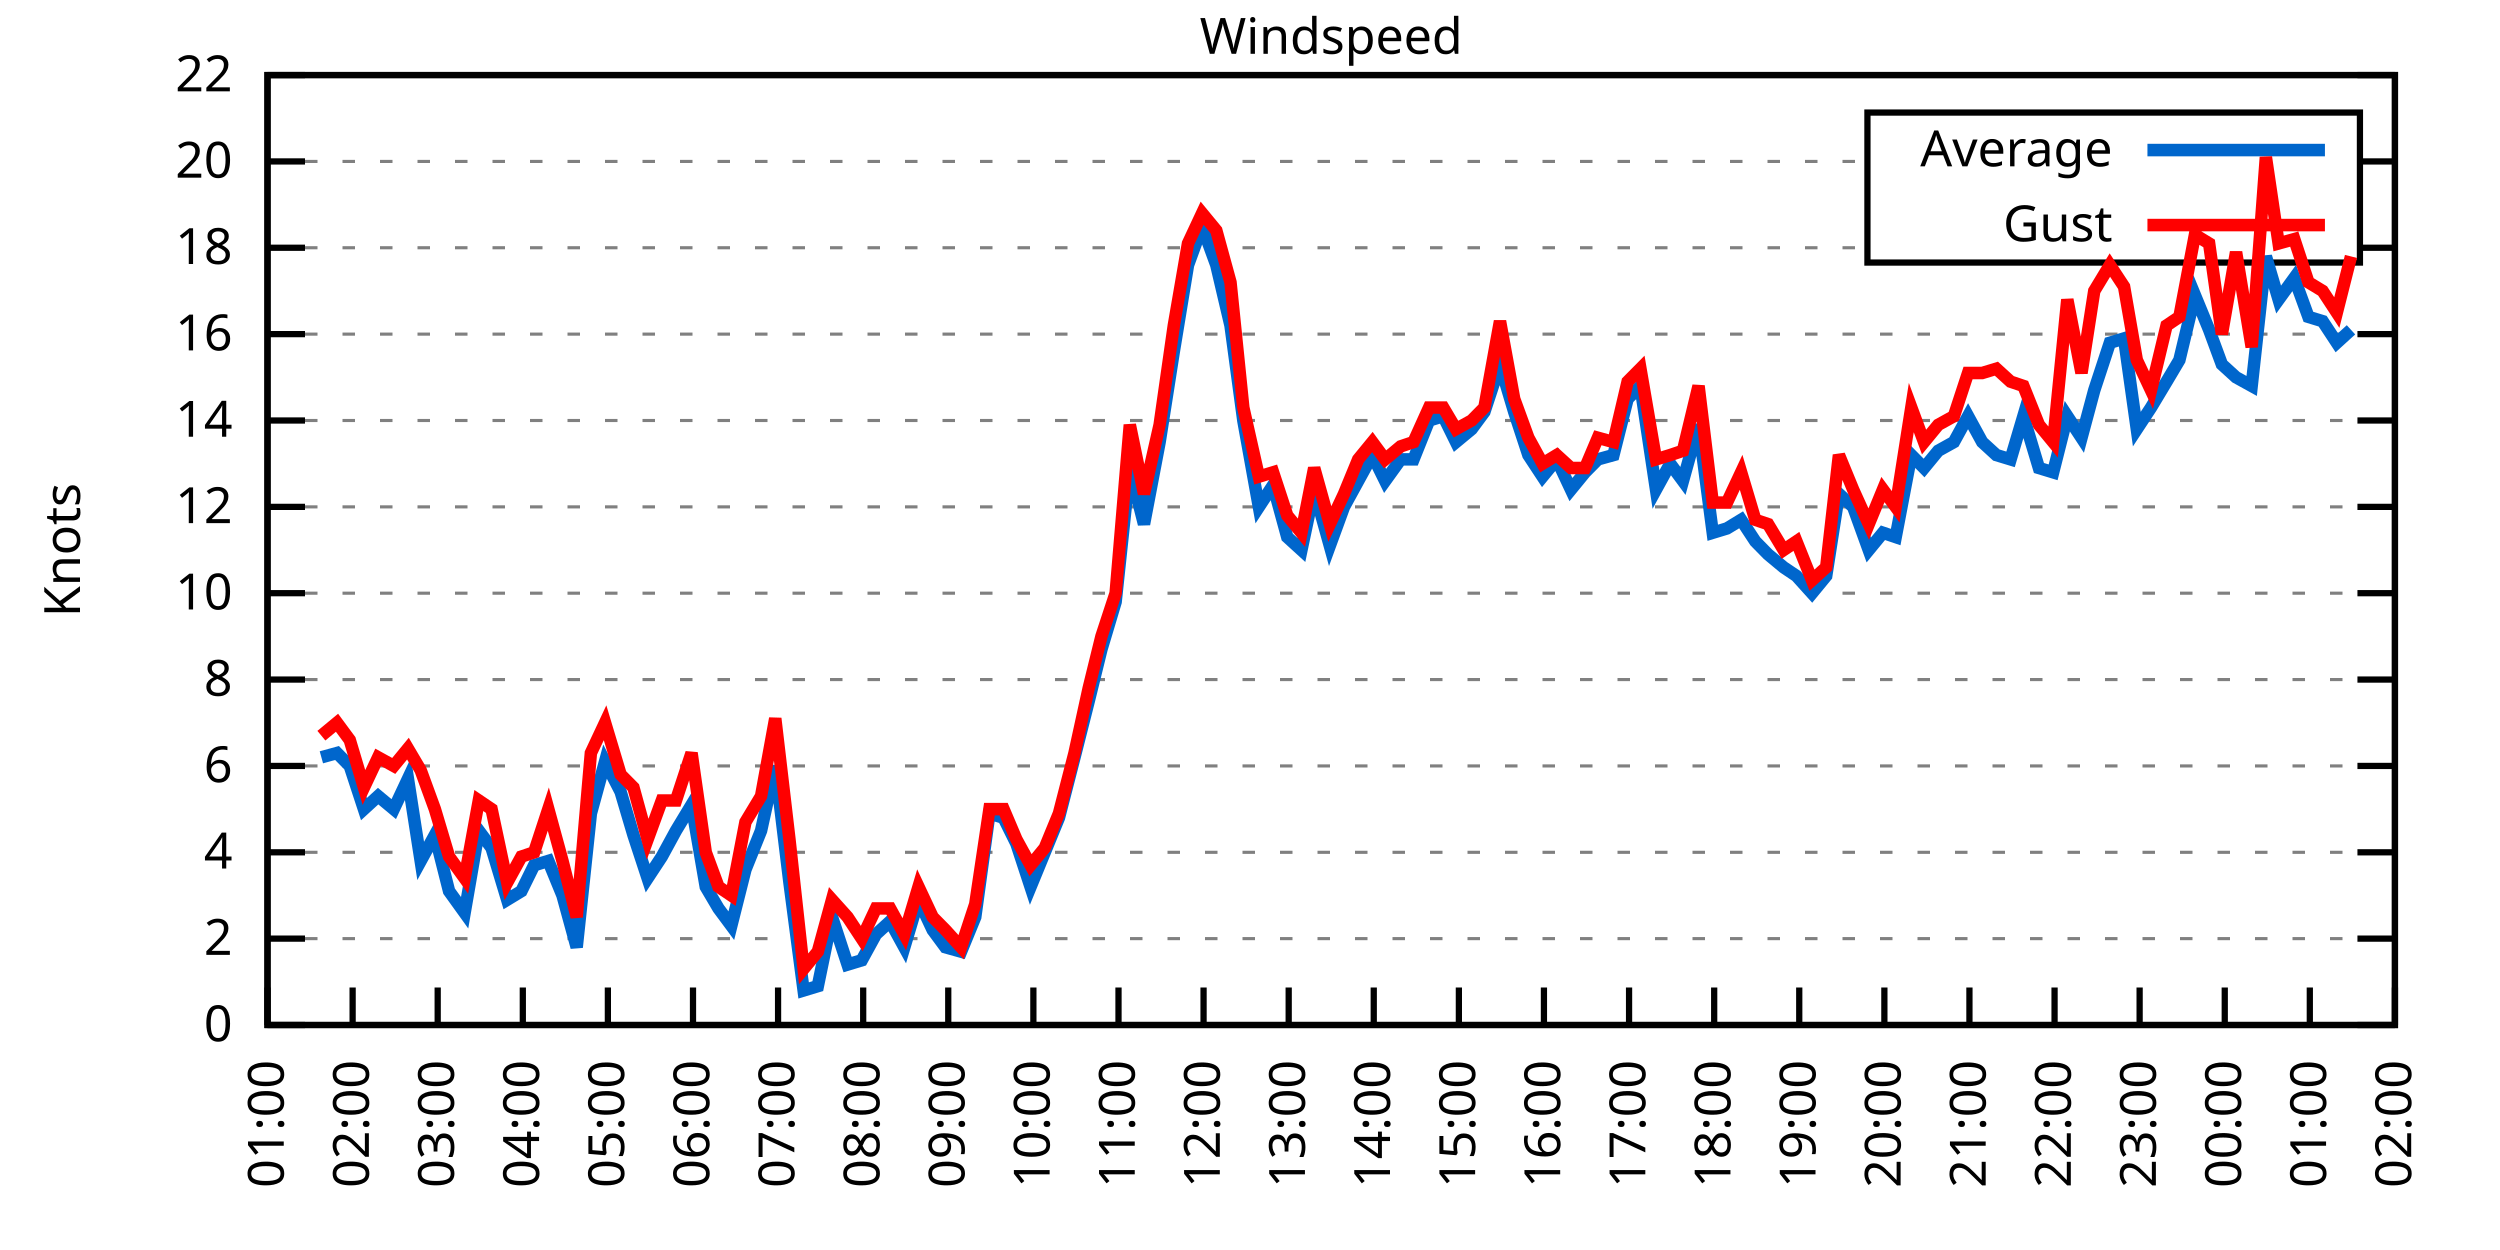
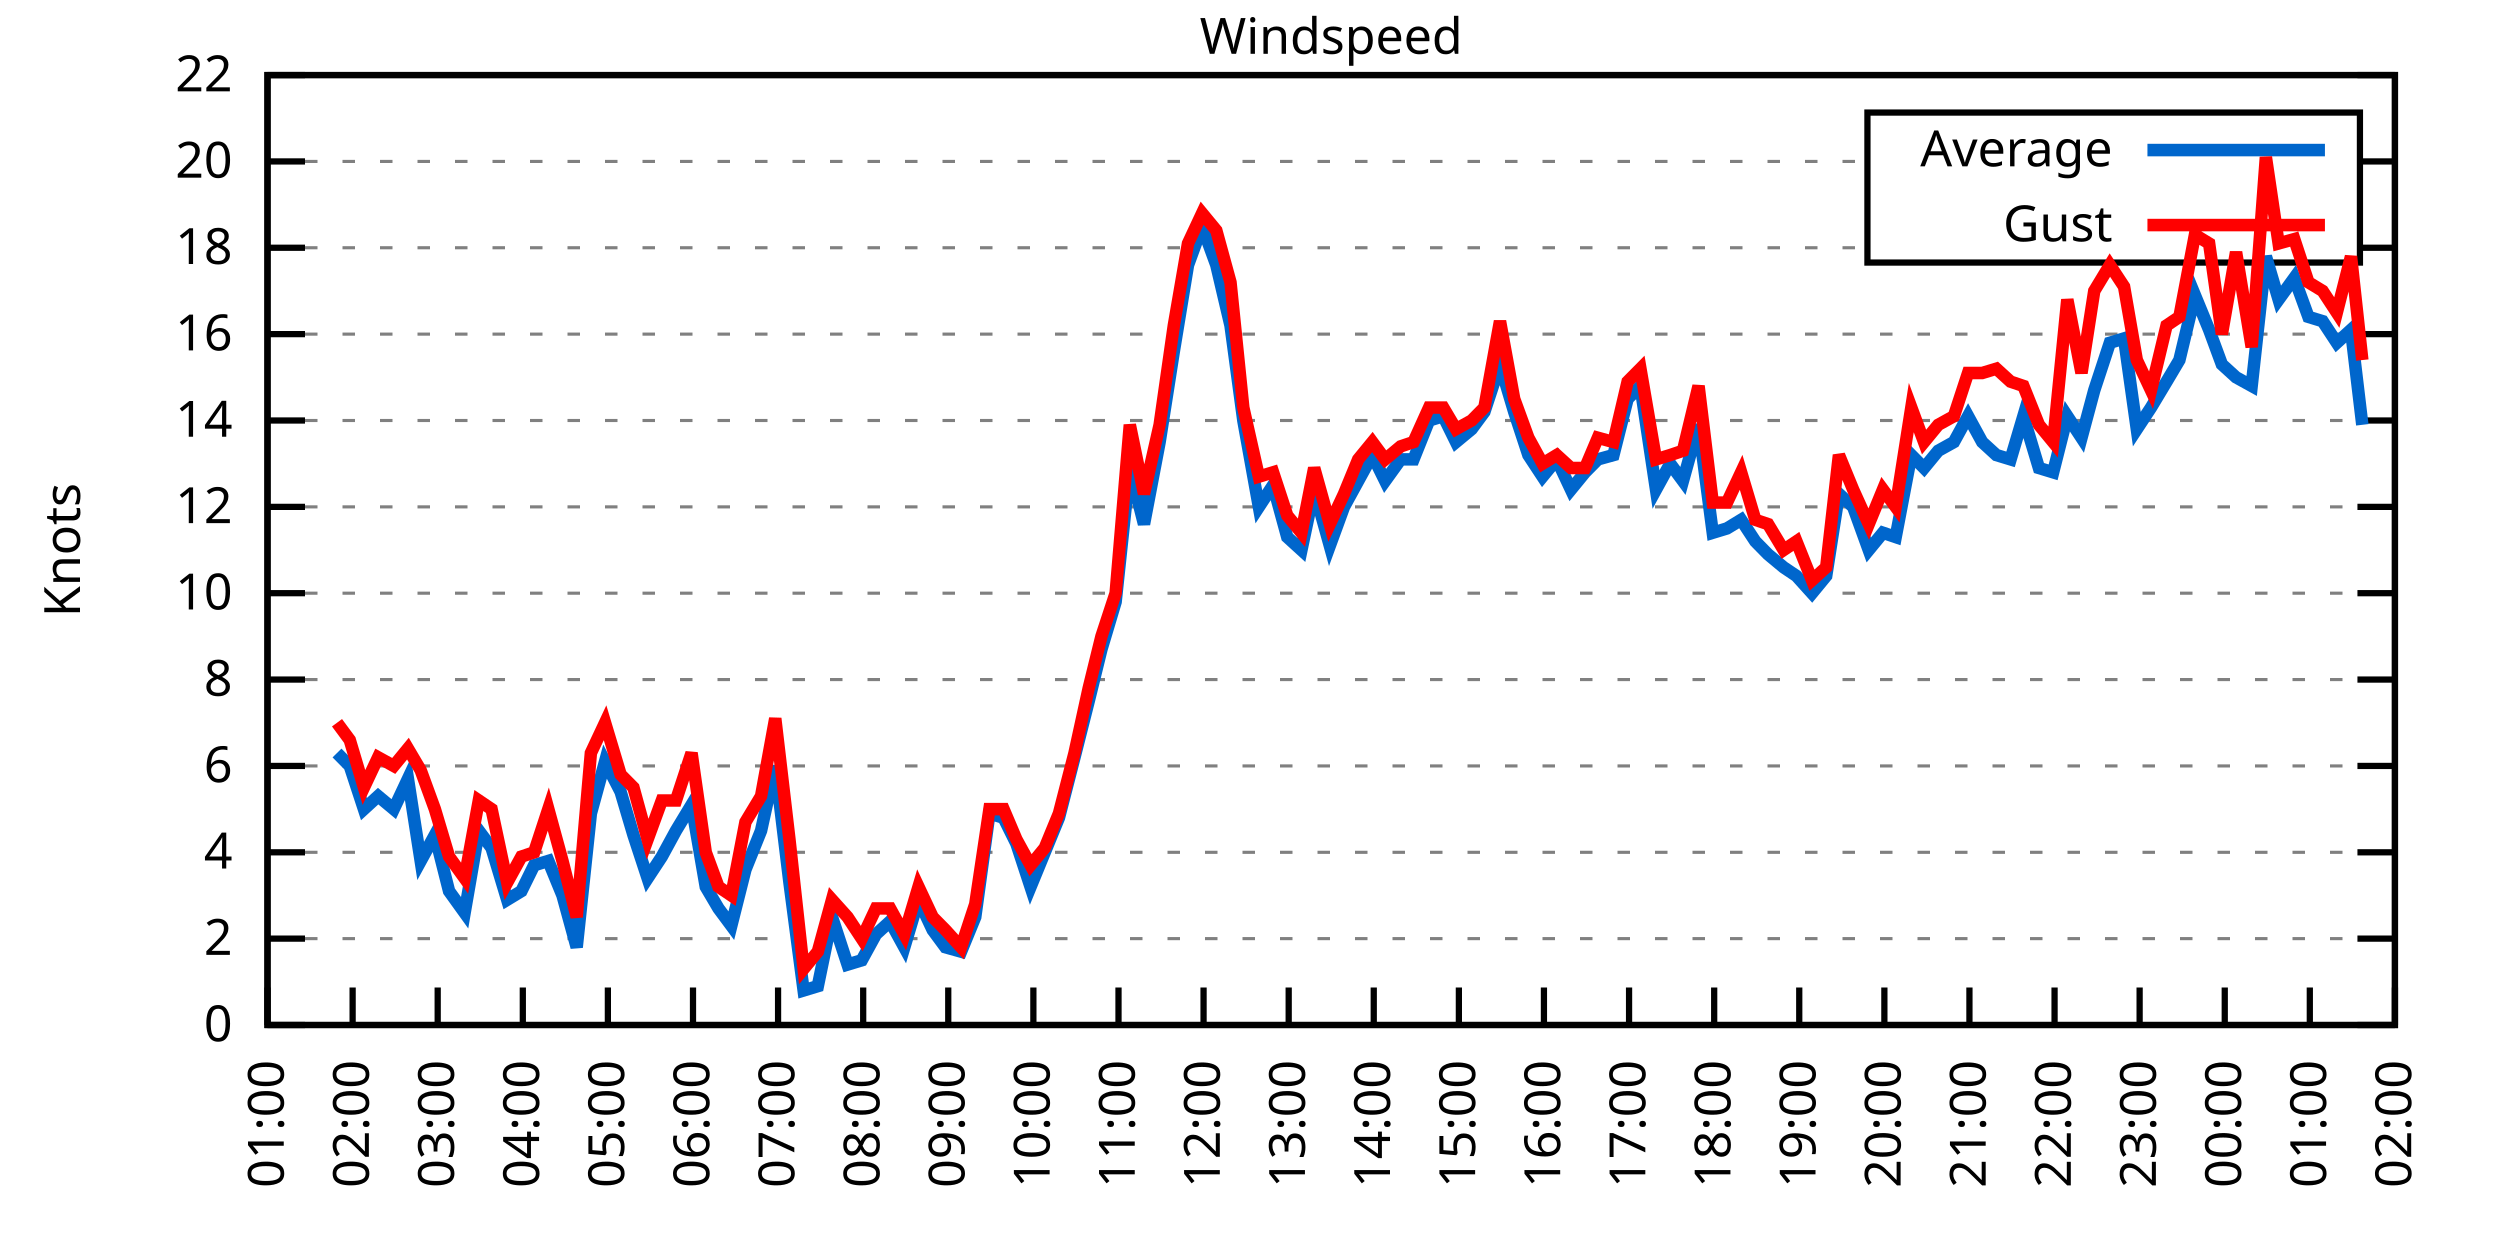
<svg xmlns="http://www.w3.org/2000/svg" xmlns:xlink="http://www.w3.org/1999/xlink" width="400" height="200" viewBox="0 0 400 200">
  <g id="gnuplot_canvas">
    <rect x="0" y="0" width="400" height="200" fill="none" />
    <defs>
      <circle id="gpDot" r="0.5" stroke-width="0.5" stroke="currentColor" />
      <path id="gpPt0" stroke-width="0.333" stroke="currentColor" d="M-1,0 h2 M0,-1 v2" />
      <path id="gpPt1" stroke-width="0.333" stroke="currentColor" d="M-1,-1 L1,1 M1,-1 L-1,1" />
      <path id="gpPt2" stroke-width="0.333" stroke="currentColor" d="M-1,0 L1,0 M0,-1 L0,1 M-1,-1 L1,1 M-1,1 L1,-1" />
      <rect id="gpPt3" stroke-width="0.333" stroke="currentColor" x="-1" y="-1" width="2" height="2" />
      <rect id="gpPt4" stroke-width="0.333" stroke="currentColor" fill="currentColor" x="-1" y="-1" width="2" height="2" />
      <circle id="gpPt5" stroke-width="0.333" stroke="currentColor" cx="0" cy="0" r="1" />
      <use xlink:href="#gpPt5" id="gpPt6" fill="currentColor" stroke="none" />
      <path id="gpPt7" stroke-width="0.333" stroke="currentColor" d="M0,-1.33 L-1.33,0.67 L1.33,0.67 z" />
      <use xlink:href="#gpPt7" id="gpPt8" fill="currentColor" stroke="none" />
      <use xlink:href="#gpPt7" id="gpPt9" stroke="currentColor" transform="rotate(180)" />
      <use xlink:href="#gpPt9" id="gpPt10" fill="currentColor" stroke="none" />
      <use xlink:href="#gpPt3" id="gpPt11" stroke="currentColor" transform="rotate(45)" />
      <use xlink:href="#gpPt11" id="gpPt12" fill="currentColor" stroke="none" />
      <path id="gpPt13" stroke-width="0.333" stroke="currentColor" d="M0,1.330 L1.265,0.411 L0.782,-1.067 L-0.782,-1.076 L-1.265,0.411 z" />
      <use xlink:href="#gpPt13" id="gpPt14" fill="currentColor" stroke="none" />
      <filter id="textbox" filterUnits="objectBoundingBox" x="0" y="0" height="1" width="1">
        <feFlood flood-color="white" flood-opacity="1" result="bgnd" />
        <feComposite in="SourceGraphic" in2="bgnd" operator="atop" />
      </filter>
      <filter id="greybox" filterUnits="objectBoundingBox" x="0" y="0" height="1" width="1">
        <feFlood flood-color="lightgrey" flood-opacity="1" result="grey" />
        <feComposite in="SourceGraphic" in2="grey" operator="atop" />
      </filter>
    </defs>
    <g fill="none" color="white" stroke="currentColor" stroke-width="1.00" stroke-linecap="butt" stroke-linejoin="miter">
</g>
    <g fill="none" color="black" stroke="currentColor" stroke-width="1.00" stroke-linecap="butt" stroke-linejoin="miter">
      <g stroke="none" shape-rendering="crispEdges">
        <polygon fill="rgb(255, 255, 255)" points="42.80,164.00 383.18,164.00 383.18,12.02 42.80,12.02 " />
      </g>
    </g>
    <g fill="none" color="black" stroke="currentColor" stroke-width="1.00" stroke-linecap="butt" stroke-linejoin="miter">
</g>
    <g fill="none" color="black" stroke="black" stroke-width="0.50" stroke-linecap="butt" stroke-linejoin="miter">
</g>
    <g fill="none" color="gray" stroke="currentColor" stroke-width="0.50" stroke-linecap="butt" stroke-linejoin="miter">
      <path stroke="gray" stroke-dasharray="2,4" class="gridline" d="M42.80,164.00 L383.19,164.00  " />
    </g>
    <g fill="none" color="gray" stroke="gray" stroke-width="1.00" stroke-linecap="butt" stroke-linejoin="miter">
</g>
    <g fill="none" color="black" stroke="currentColor" stroke-width="1.00" stroke-linecap="butt" stroke-linejoin="miter">
      <path stroke="black" d="M42.80,164.00 L48.80,164.00 M383.19,164.00 L377.19,164.00  " />
      <g transform="translate(37.20,166.60)" stroke="none" fill="black" font-family="Sans" font-size="8.00" text-anchor="end">
        <text>
          <tspan font-family="Sans"> 0</tspan>
        </text>
      </g>
    </g>
    <g fill="none" color="black" stroke="currentColor" stroke-width="1.00" stroke-linecap="butt" stroke-linejoin="miter">
</g>
    <g fill="none" color="black" stroke="black" stroke-width="0.50" stroke-linecap="butt" stroke-linejoin="miter">
</g>
    <g fill="none" color="gray" stroke="currentColor" stroke-width="0.50" stroke-linecap="butt" stroke-linejoin="miter">
      <path stroke="gray" stroke-dasharray="2,4" class="gridline" d="M42.80,150.18 L383.19,150.18  " />
    </g>
    <g fill="none" color="gray" stroke="gray" stroke-width="1.00" stroke-linecap="butt" stroke-linejoin="miter">
</g>
    <g fill="none" color="black" stroke="currentColor" stroke-width="1.00" stroke-linecap="butt" stroke-linejoin="miter">
      <path stroke="black" d="M42.80,150.18 L48.80,150.18 M383.19,150.18 L377.19,150.18  " />
      <g transform="translate(37.20,152.78)" stroke="none" fill="black" font-family="Sans" font-size="8.00" text-anchor="end">
        <text>
          <tspan font-family="Sans"> 2</tspan>
        </text>
      </g>
    </g>
    <g fill="none" color="black" stroke="currentColor" stroke-width="1.00" stroke-linecap="butt" stroke-linejoin="miter">
</g>
    <g fill="none" color="black" stroke="black" stroke-width="0.50" stroke-linecap="butt" stroke-linejoin="miter">
</g>
    <g fill="none" color="gray" stroke="currentColor" stroke-width="0.50" stroke-linecap="butt" stroke-linejoin="miter">
      <path stroke="gray" stroke-dasharray="2,4" class="gridline" d="M42.80,136.37 L383.19,136.37  " />
    </g>
    <g fill="none" color="gray" stroke="gray" stroke-width="1.00" stroke-linecap="butt" stroke-linejoin="miter">
</g>
    <g fill="none" color="black" stroke="currentColor" stroke-width="1.00" stroke-linecap="butt" stroke-linejoin="miter">
      <path stroke="black" d="M42.80,136.37 L48.80,136.37 M383.19,136.37 L377.19,136.37  " />
      <g transform="translate(37.20,138.97)" stroke="none" fill="black" font-family="Sans" font-size="8.00" text-anchor="end">
        <text>
          <tspan font-family="Sans"> 4</tspan>
        </text>
      </g>
    </g>
    <g fill="none" color="black" stroke="currentColor" stroke-width="1.00" stroke-linecap="butt" stroke-linejoin="miter">
</g>
    <g fill="none" color="black" stroke="black" stroke-width="0.50" stroke-linecap="butt" stroke-linejoin="miter">
</g>
    <g fill="none" color="gray" stroke="currentColor" stroke-width="0.50" stroke-linecap="butt" stroke-linejoin="miter">
      <path stroke="gray" stroke-dasharray="2,4" class="gridline" d="M42.80,122.55 L383.19,122.55  " />
    </g>
    <g fill="none" color="gray" stroke="gray" stroke-width="1.00" stroke-linecap="butt" stroke-linejoin="miter">
</g>
    <g fill="none" color="black" stroke="currentColor" stroke-width="1.00" stroke-linecap="butt" stroke-linejoin="miter">
      <path stroke="black" d="M42.80,122.55 L48.80,122.55 M383.19,122.55 L377.19,122.55  " />
      <g transform="translate(37.20,125.15)" stroke="none" fill="black" font-family="Sans" font-size="8.00" text-anchor="end">
        <text>
          <tspan font-family="Sans"> 6</tspan>
        </text>
      </g>
    </g>
    <g fill="none" color="black" stroke="currentColor" stroke-width="1.00" stroke-linecap="butt" stroke-linejoin="miter">
</g>
    <g fill="none" color="black" stroke="black" stroke-width="0.50" stroke-linecap="butt" stroke-linejoin="miter">
</g>
    <g fill="none" color="gray" stroke="currentColor" stroke-width="0.50" stroke-linecap="butt" stroke-linejoin="miter">
      <path stroke="gray" stroke-dasharray="2,4" class="gridline" d="M42.80,108.73 L383.19,108.73  " />
    </g>
    <g fill="none" color="gray" stroke="gray" stroke-width="1.00" stroke-linecap="butt" stroke-linejoin="miter">
</g>
    <g fill="none" color="black" stroke="currentColor" stroke-width="1.00" stroke-linecap="butt" stroke-linejoin="miter">
      <path stroke="black" d="M42.80,108.73 L48.80,108.73 M383.19,108.73 L377.19,108.73  " />
      <g transform="translate(37.20,111.33)" stroke="none" fill="black" font-family="Sans" font-size="8.00" text-anchor="end">
        <text>
          <tspan font-family="Sans"> 8</tspan>
        </text>
      </g>
    </g>
    <g fill="none" color="black" stroke="currentColor" stroke-width="1.00" stroke-linecap="butt" stroke-linejoin="miter">
</g>
    <g fill="none" color="black" stroke="black" stroke-width="0.50" stroke-linecap="butt" stroke-linejoin="miter">
</g>
    <g fill="none" color="gray" stroke="currentColor" stroke-width="0.50" stroke-linecap="butt" stroke-linejoin="miter">
      <path stroke="gray" stroke-dasharray="2,4" class="gridline" d="M42.80,94.91 L383.19,94.91  " />
    </g>
    <g fill="none" color="gray" stroke="gray" stroke-width="1.00" stroke-linecap="butt" stroke-linejoin="miter">
</g>
    <g fill="none" color="black" stroke="currentColor" stroke-width="1.00" stroke-linecap="butt" stroke-linejoin="miter">
      <path stroke="black" d="M42.80,94.91 L48.80,94.91 M383.19,94.91 L377.19,94.91  " />
      <g transform="translate(37.20,97.51)" stroke="none" fill="black" font-family="Sans" font-size="8.00" text-anchor="end">
        <text>
          <tspan font-family="Sans"> 10</tspan>
        </text>
      </g>
    </g>
    <g fill="none" color="black" stroke="currentColor" stroke-width="1.00" stroke-linecap="butt" stroke-linejoin="miter">
</g>
    <g fill="none" color="black" stroke="black" stroke-width="0.50" stroke-linecap="butt" stroke-linejoin="miter">
</g>
    <g fill="none" color="gray" stroke="currentColor" stroke-width="0.50" stroke-linecap="butt" stroke-linejoin="miter">
      <path stroke="gray" stroke-dasharray="2,4" class="gridline" d="M42.80,81.10 L383.19,81.10  " />
    </g>
    <g fill="none" color="gray" stroke="gray" stroke-width="1.00" stroke-linecap="butt" stroke-linejoin="miter">
</g>
    <g fill="none" color="black" stroke="currentColor" stroke-width="1.00" stroke-linecap="butt" stroke-linejoin="miter">
      <path stroke="black" d="M42.80,81.10 L48.80,81.10 M383.19,81.10 L377.19,81.10  " />
      <g transform="translate(37.20,83.70)" stroke="none" fill="black" font-family="Sans" font-size="8.00" text-anchor="end">
        <text>
          <tspan font-family="Sans"> 12</tspan>
        </text>
      </g>
    </g>
    <g fill="none" color="black" stroke="currentColor" stroke-width="1.00" stroke-linecap="butt" stroke-linejoin="miter">
</g>
    <g fill="none" color="black" stroke="black" stroke-width="0.50" stroke-linecap="butt" stroke-linejoin="miter">
</g>
    <g fill="none" color="gray" stroke="currentColor" stroke-width="0.50" stroke-linecap="butt" stroke-linejoin="miter">
      <path stroke="gray" stroke-dasharray="2,4" class="gridline" d="M42.80,67.28 L383.19,67.28  " />
    </g>
    <g fill="none" color="gray" stroke="gray" stroke-width="1.00" stroke-linecap="butt" stroke-linejoin="miter">
</g>
    <g fill="none" color="black" stroke="currentColor" stroke-width="1.00" stroke-linecap="butt" stroke-linejoin="miter">
      <path stroke="black" d="M42.80,67.28 L48.80,67.28 M383.19,67.28 L377.19,67.28  " />
      <g transform="translate(37.20,69.88)" stroke="none" fill="black" font-family="Sans" font-size="8.00" text-anchor="end">
        <text>
          <tspan font-family="Sans"> 14</tspan>
        </text>
      </g>
    </g>
    <g fill="none" color="black" stroke="currentColor" stroke-width="1.00" stroke-linecap="butt" stroke-linejoin="miter">
</g>
    <g fill="none" color="black" stroke="black" stroke-width="0.50" stroke-linecap="butt" stroke-linejoin="miter">
</g>
    <g fill="none" color="gray" stroke="currentColor" stroke-width="0.50" stroke-linecap="butt" stroke-linejoin="miter">
      <path stroke="gray" stroke-dasharray="2,4" class="gridline" d="M42.80,53.46 L383.19,53.46  " />
    </g>
    <g fill="none" color="gray" stroke="gray" stroke-width="1.00" stroke-linecap="butt" stroke-linejoin="miter">
</g>
    <g fill="none" color="black" stroke="currentColor" stroke-width="1.00" stroke-linecap="butt" stroke-linejoin="miter">
      <path stroke="black" d="M42.80,53.46 L48.80,53.46 M383.19,53.46 L377.19,53.46  " />
      <g transform="translate(37.20,56.06)" stroke="none" fill="black" font-family="Sans" font-size="8.00" text-anchor="end">
        <text>
          <tspan font-family="Sans"> 16</tspan>
        </text>
      </g>
    </g>
    <g fill="none" color="black" stroke="currentColor" stroke-width="1.00" stroke-linecap="butt" stroke-linejoin="miter">
</g>
    <g fill="none" color="black" stroke="black" stroke-width="0.50" stroke-linecap="butt" stroke-linejoin="miter">
</g>
    <g fill="none" color="gray" stroke="currentColor" stroke-width="0.50" stroke-linecap="butt" stroke-linejoin="miter">
      <path stroke="gray" stroke-dasharray="2,4" class="gridline" d="M42.80,39.64 L298.79,39.64 M377.59,39.64 L383.19,39.64  " />
    </g>
    <g fill="none" color="gray" stroke="gray" stroke-width="1.00" stroke-linecap="butt" stroke-linejoin="miter">
</g>
    <g fill="none" color="black" stroke="currentColor" stroke-width="1.00" stroke-linecap="butt" stroke-linejoin="miter">
      <path stroke="black" d="M42.80,39.64 L48.80,39.64 M383.19,39.64 L377.19,39.64  " />
      <g transform="translate(37.20,42.24)" stroke="none" fill="black" font-family="Sans" font-size="8.00" text-anchor="end">
        <text>
          <tspan font-family="Sans"> 18</tspan>
        </text>
      </g>
    </g>
    <g fill="none" color="black" stroke="currentColor" stroke-width="1.00" stroke-linecap="butt" stroke-linejoin="miter">
</g>
    <g fill="none" color="black" stroke="black" stroke-width="0.50" stroke-linecap="butt" stroke-linejoin="miter">
</g>
    <g fill="none" color="gray" stroke="currentColor" stroke-width="0.50" stroke-linecap="butt" stroke-linejoin="miter">
      <path stroke="gray" stroke-dasharray="2,4" class="gridline" d="M42.80,25.83 L298.79,25.83 M377.59,25.83 L383.19,25.83  " />
    </g>
    <g fill="none" color="gray" stroke="gray" stroke-width="1.00" stroke-linecap="butt" stroke-linejoin="miter">
</g>
    <g fill="none" color="black" stroke="currentColor" stroke-width="1.00" stroke-linecap="butt" stroke-linejoin="miter">
      <path stroke="black" d="M42.80,25.83 L48.80,25.83 M383.19,25.83 L377.19,25.83  " />
      <g transform="translate(37.20,28.43)" stroke="none" fill="black" font-family="Sans" font-size="8.00" text-anchor="end">
        <text>
          <tspan font-family="Sans"> 20</tspan>
        </text>
      </g>
    </g>
    <g fill="none" color="black" stroke="currentColor" stroke-width="1.00" stroke-linecap="butt" stroke-linejoin="miter">
</g>
    <g fill="none" color="black" stroke="black" stroke-width="0.50" stroke-linecap="butt" stroke-linejoin="miter">
</g>
    <g fill="none" color="gray" stroke="currentColor" stroke-width="0.50" stroke-linecap="butt" stroke-linejoin="miter">
      <path stroke="gray" stroke-dasharray="2,4" class="gridline" d="M42.80,12.01 L383.19,12.01  " />
    </g>
    <g fill="none" color="gray" stroke="gray" stroke-width="1.00" stroke-linecap="butt" stroke-linejoin="miter">
</g>
    <g fill="none" color="black" stroke="currentColor" stroke-width="1.00" stroke-linecap="butt" stroke-linejoin="miter">
      <path stroke="black" d="M42.80,12.01 L48.80,12.01 M383.19,12.01 L377.19,12.01  " />
      <g transform="translate(37.20,14.61)" stroke="none" fill="black" font-family="Sans" font-size="8.00" text-anchor="end">
        <text>
          <tspan font-family="Sans"> 22</tspan>
        </text>
      </g>
    </g>
    <g fill="none" color="black" stroke="currentColor" stroke-width="1.00" stroke-linecap="butt" stroke-linejoin="miter">
      <path stroke="black" d="M42.80,164.00 L42.80,158.00  " />
      <g transform="translate(45.40,169.60) rotate(270.00)" stroke="none" fill="black" font-family="Sans" font-size="8.00" text-anchor="end">
        <text>
          <tspan font-family="Sans">01:00</tspan>
        </text>
      </g>
    </g>
    <g fill="none" color="black" stroke="currentColor" stroke-width="1.00" stroke-linecap="butt" stroke-linejoin="miter">
      <path stroke="black" d="M56.42,164.00 L56.42,158.00  " />
      <g transform="translate(59.02,169.60) rotate(270.00)" stroke="none" fill="black" font-family="Sans" font-size="8.00" text-anchor="end">
        <text>
          <tspan font-family="Sans">02:00</tspan>
        </text>
      </g>
    </g>
    <g fill="none" color="black" stroke="currentColor" stroke-width="1.00" stroke-linecap="butt" stroke-linejoin="miter">
      <path stroke="black" d="M70.03,164.00 L70.03,158.00  " />
      <g transform="translate(72.63,169.60) rotate(270.00)" stroke="none" fill="black" font-family="Sans" font-size="8.00" text-anchor="end">
        <text>
          <tspan font-family="Sans">03:00</tspan>
        </text>
      </g>
    </g>
    <g fill="none" color="black" stroke="currentColor" stroke-width="1.00" stroke-linecap="butt" stroke-linejoin="miter">
      <path stroke="black" d="M83.65,164.00 L83.65,158.00  " />
      <g transform="translate(86.25,169.60) rotate(270.00)" stroke="none" fill="black" font-family="Sans" font-size="8.00" text-anchor="end">
        <text>
          <tspan font-family="Sans">04:00</tspan>
        </text>
      </g>
    </g>
    <g fill="none" color="black" stroke="currentColor" stroke-width="1.00" stroke-linecap="butt" stroke-linejoin="miter">
      <path stroke="black" d="M97.26,164.00 L97.26,158.00  " />
      <g transform="translate(99.86,169.60) rotate(270.00)" stroke="none" fill="black" font-family="Sans" font-size="8.00" text-anchor="end">
        <text>
          <tspan font-family="Sans">05:00</tspan>
        </text>
      </g>
    </g>
    <g fill="none" color="black" stroke="currentColor" stroke-width="1.00" stroke-linecap="butt" stroke-linejoin="miter">
      <path stroke="black" d="M110.88,164.00 L110.88,158.00  " />
      <g transform="translate(113.48,169.60) rotate(270.00)" stroke="none" fill="black" font-family="Sans" font-size="8.00" text-anchor="end">
        <text>
          <tspan font-family="Sans">06:00</tspan>
        </text>
      </g>
    </g>
    <g fill="none" color="black" stroke="currentColor" stroke-width="1.00" stroke-linecap="butt" stroke-linejoin="miter">
      <path stroke="black" d="M124.49,164.00 L124.49,158.00  " />
      <g transform="translate(127.09,169.60) rotate(270.00)" stroke="none" fill="black" font-family="Sans" font-size="8.00" text-anchor="end">
        <text>
          <tspan font-family="Sans">07:00</tspan>
        </text>
      </g>
    </g>
    <g fill="none" color="black" stroke="currentColor" stroke-width="1.00" stroke-linecap="butt" stroke-linejoin="miter">
      <path stroke="black" d="M138.11,164.00 L138.11,158.00  " />
      <g transform="translate(140.71,169.60) rotate(270.00)" stroke="none" fill="black" font-family="Sans" font-size="8.00" text-anchor="end">
        <text>
          <tspan font-family="Sans">08:00</tspan>
        </text>
      </g>
    </g>
    <g fill="none" color="black" stroke="currentColor" stroke-width="1.00" stroke-linecap="butt" stroke-linejoin="miter">
      <path stroke="black" d="M151.72,164.00 L151.72,158.00  " />
      <g transform="translate(154.32,169.60) rotate(270.00)" stroke="none" fill="black" font-family="Sans" font-size="8.00" text-anchor="end">
        <text>
          <tspan font-family="Sans">09:00</tspan>
        </text>
      </g>
    </g>
    <g fill="none" color="black" stroke="currentColor" stroke-width="1.00" stroke-linecap="butt" stroke-linejoin="miter">
      <path stroke="black" d="M165.34,164.00 L165.34,158.00  " />
      <g transform="translate(167.94,169.60) rotate(270.00)" stroke="none" fill="black" font-family="Sans" font-size="8.00" text-anchor="end">
        <text>
          <tspan font-family="Sans">10:00</tspan>
        </text>
      </g>
    </g>
    <g fill="none" color="black" stroke="currentColor" stroke-width="1.00" stroke-linecap="butt" stroke-linejoin="miter">
      <path stroke="black" d="M178.96,164.00 L178.96,158.00  " />
      <g transform="translate(181.56,169.60) rotate(270.00)" stroke="none" fill="black" font-family="Sans" font-size="8.00" text-anchor="end">
        <text>
          <tspan font-family="Sans">11:00</tspan>
        </text>
      </g>
    </g>
    <g fill="none" color="black" stroke="currentColor" stroke-width="1.00" stroke-linecap="butt" stroke-linejoin="miter">
      <path stroke="black" d="M192.57,164.00 L192.57,158.00  " />
      <g transform="translate(195.17,169.60) rotate(270.00)" stroke="none" fill="black" font-family="Sans" font-size="8.00" text-anchor="end">
        <text>
          <tspan font-family="Sans">12:00</tspan>
        </text>
      </g>
    </g>
    <g fill="none" color="black" stroke="currentColor" stroke-width="1.00" stroke-linecap="butt" stroke-linejoin="miter">
      <path stroke="black" d="M206.19,164.00 L206.19,158.00  " />
      <g transform="translate(208.79,169.60) rotate(270.00)" stroke="none" fill="black" font-family="Sans" font-size="8.00" text-anchor="end">
        <text>
          <tspan font-family="Sans">13:00</tspan>
        </text>
      </g>
    </g>
    <g fill="none" color="black" stroke="currentColor" stroke-width="1.00" stroke-linecap="butt" stroke-linejoin="miter">
      <path stroke="black" d="M219.80,164.00 L219.80,158.00  " />
      <g transform="translate(222.40,169.60) rotate(270.00)" stroke="none" fill="black" font-family="Sans" font-size="8.00" text-anchor="end">
        <text>
          <tspan font-family="Sans">14:00</tspan>
        </text>
      </g>
    </g>
    <g fill="none" color="black" stroke="currentColor" stroke-width="1.00" stroke-linecap="butt" stroke-linejoin="miter">
      <path stroke="black" d="M233.42,164.00 L233.42,158.00  " />
      <g transform="translate(236.02,169.60) rotate(270.00)" stroke="none" fill="black" font-family="Sans" font-size="8.00" text-anchor="end">
        <text>
          <tspan font-family="Sans">15:00</tspan>
        </text>
      </g>
    </g>
    <g fill="none" color="black" stroke="currentColor" stroke-width="1.00" stroke-linecap="butt" stroke-linejoin="miter">
      <path stroke="black" d="M247.03,164.00 L247.03,158.00  " />
      <g transform="translate(249.63,169.60) rotate(270.00)" stroke="none" fill="black" font-family="Sans" font-size="8.00" text-anchor="end">
        <text>
          <tspan font-family="Sans">16:00</tspan>
        </text>
      </g>
    </g>
    <g fill="none" color="black" stroke="currentColor" stroke-width="1.00" stroke-linecap="butt" stroke-linejoin="miter">
      <path stroke="black" d="M260.65,164.00 L260.65,158.00  " />
      <g transform="translate(263.25,169.60) rotate(270.00)" stroke="none" fill="black" font-family="Sans" font-size="8.00" text-anchor="end">
        <text>
          <tspan font-family="Sans">17:00</tspan>
        </text>
      </g>
    </g>
    <g fill="none" color="black" stroke="currentColor" stroke-width="1.00" stroke-linecap="butt" stroke-linejoin="miter">
      <path stroke="black" d="M274.27,164.00 L274.27,158.00  " />
      <g transform="translate(276.87,169.60) rotate(270.00)" stroke="none" fill="black" font-family="Sans" font-size="8.00" text-anchor="end">
        <text>
          <tspan font-family="Sans">18:00</tspan>
        </text>
      </g>
    </g>
    <g fill="none" color="black" stroke="currentColor" stroke-width="1.00" stroke-linecap="butt" stroke-linejoin="miter">
      <path stroke="black" d="M287.88,164.00 L287.88,158.00  " />
      <g transform="translate(290.48,169.60) rotate(270.00)" stroke="none" fill="black" font-family="Sans" font-size="8.00" text-anchor="end">
        <text>
          <tspan font-family="Sans">19:00</tspan>
        </text>
      </g>
    </g>
    <g fill="none" color="black" stroke="currentColor" stroke-width="1.00" stroke-linecap="butt" stroke-linejoin="miter">
      <path stroke="black" d="M301.50,164.00 L301.50,158.00  " />
      <g transform="translate(304.10,169.60) rotate(270.00)" stroke="none" fill="black" font-family="Sans" font-size="8.00" text-anchor="end">
        <text>
          <tspan font-family="Sans">20:00</tspan>
        </text>
      </g>
    </g>
    <g fill="none" color="black" stroke="currentColor" stroke-width="1.00" stroke-linecap="butt" stroke-linejoin="miter">
      <path stroke="black" d="M315.11,164.00 L315.11,158.00  " />
      <g transform="translate(317.71,169.60) rotate(270.00)" stroke="none" fill="black" font-family="Sans" font-size="8.00" text-anchor="end">
        <text>
          <tspan font-family="Sans">21:00</tspan>
        </text>
      </g>
    </g>
    <g fill="none" color="black" stroke="currentColor" stroke-width="1.00" stroke-linecap="butt" stroke-linejoin="miter">
      <path stroke="black" d="M328.73,164.00 L328.73,158.00  " />
      <g transform="translate(331.33,169.60) rotate(270.00)" stroke="none" fill="black" font-family="Sans" font-size="8.00" text-anchor="end">
        <text>
          <tspan font-family="Sans">22:00</tspan>
        </text>
      </g>
    </g>
    <g fill="none" color="black" stroke="currentColor" stroke-width="1.00" stroke-linecap="butt" stroke-linejoin="miter">
      <path stroke="black" d="M342.34,164.00 L342.34,158.00  " />
      <g transform="translate(344.94,169.60) rotate(270.00)" stroke="none" fill="black" font-family="Sans" font-size="8.00" text-anchor="end">
        <text>
          <tspan font-family="Sans">23:00</tspan>
        </text>
      </g>
    </g>
    <g fill="none" color="black" stroke="currentColor" stroke-width="1.00" stroke-linecap="butt" stroke-linejoin="miter">
      <path stroke="black" d="M355.96,164.00 L355.96,158.00  " />
      <g transform="translate(358.56,169.60) rotate(270.00)" stroke="none" fill="black" font-family="Sans" font-size="8.00" text-anchor="end">
        <text>
          <tspan font-family="Sans">00:00</tspan>
        </text>
      </g>
    </g>
    <g fill="none" color="black" stroke="currentColor" stroke-width="1.00" stroke-linecap="butt" stroke-linejoin="miter">
      <path stroke="black" d="M369.57,164.00 L369.57,158.00  " />
      <g transform="translate(372.17,169.60) rotate(270.00)" stroke="none" fill="black" font-family="Sans" font-size="8.00" text-anchor="end">
        <text>
          <tspan font-family="Sans">01:00</tspan>
        </text>
      </g>
    </g>
    <g fill="none" color="black" stroke="currentColor" stroke-width="1.00" stroke-linecap="butt" stroke-linejoin="miter">
      <path stroke="black" d="M383.19,164.00 L383.19,158.00  " />
      <g transform="translate(385.79,169.60) rotate(270.00)" stroke="none" fill="black" font-family="Sans" font-size="8.00" text-anchor="end">
        <text>
          <tspan font-family="Sans">02:00</tspan>
        </text>
      </g>
    </g>
    <g fill="none" color="black" stroke="currentColor" stroke-width="1.00" stroke-linecap="butt" stroke-linejoin="miter">
</g>
    <g fill="none" color="black" stroke="currentColor" stroke-width="1.00" stroke-linecap="butt" stroke-linejoin="miter">
      <path stroke="black" d="M42.80,12.01 L42.80,164.00 L383.19,164.00 L383.19,12.01 L42.80,12.01 Z  " />
    </g>
    <g fill="none" color="black" stroke="currentColor" stroke-width="1.00" stroke-linecap="butt" stroke-linejoin="miter">
</g>
    <g fill="none" color="black" stroke="currentColor" stroke-width="1.00" stroke-linecap="butt" stroke-linejoin="miter">
      <path stroke="black" d="M298.79,42.01 L298.79,18.01 L377.59,18.01 L377.59,42.01 L298.79,42.01 Z  " />
    </g>
    <g id="Windspeed_plot_1">
      <g fill="none" color="white" stroke="black" stroke-width="2.00" stroke-linecap="butt" stroke-linejoin="miter">
</g>
      <g fill="none" color="black" stroke="currentColor" stroke-width="2.00" stroke-linecap="butt" stroke-linejoin="miter">
        <g transform="translate(337.99,26.61)" stroke="none" fill="black" font-family="Sans" font-size="8.00" text-anchor="end">
          <text>
            <tspan font-family="Sans">Average</tspan>
          </text>
        </g>
      </g>
      <g fill="none" color="black" stroke="currentColor" stroke-width="2.00" stroke-linecap="butt" stroke-linejoin="miter">
-         <path stroke="rgb(  0, 102, 204)" d="M343.59,24.01 L371.99,24.01 M51.42,121.17 L53.92,120.48 L55.96,122.55 L58.23,129.46 L60.50,127.38 L63.00,129.46   L65.27,124.62 L67.31,137.75 L69.58,133.60 L71.85,142.58 L74.34,146.04 L76.61,132.91 L78.65,135.67 L81.15,143.96   L83.42,142.58 L85.46,138.44 L87.73,137.75 L90.00,143.27 L92.27,151.56 L94.54,130.15 L96.81,121.86 L99.30,126.69   L101.35,133.60 L103.62,140.51 L105.89,137.06 L108.15,132.91 L110.65,128.77 L112.92,141.89 L114.96,145.35 L117.01,148.11   L119.27,139.13 L121.77,132.91 L124.04,122.55 L126.31,141.20 L128.58,158.47 L130.85,157.78 L133.12,146.73 L135.61,154.33   L137.88,153.64 L140.15,149.49 L142.42,147.42 L144.69,151.56 L146.96,143.96 L149.23,148.80 L151.27,151.56 L153.77,152.26   L156.04,146.73 L158.31,130.15 L160.57,130.84 L162.62,134.98 L164.89,141.89 L167.16,136.37 L169.43,130.84 L171.92,121.17   L174.19,112.19 L176.23,103.89 L178.50,96.30 L180.77,74.88 L183.04,83.86 L185.54,70.73 L187.81,56.23 L190.08,42.41   L192.34,36.19 L194.61,42.41 L196.88,52.08 L198.93,67.28 L201.42,81.10 L203.69,77.64 L205.96,85.93 L208.23,88.00   L210.27,78.33 L212.77,87.31 L215.04,81.10 L217.31,76.95 L219.58,72.81 L221.62,76.95 L224.11,73.50 L226.16,73.50   L228.65,67.28 L230.92,66.59 L232.96,70.73 L235.46,68.66 L237.50,65.90 L240.00,58.30 L242.27,65.90 L244.54,72.81   L246.81,76.26 L249.08,73.50 L251.35,78.33 L253.61,75.57 L255.66,73.50 L258.15,72.81 L260.42,63.82 L262.47,61.75   L264.96,78.33 L267.23,74.19 L269.27,76.95 L271.77,67.97 L274.04,85.24 L276.31,84.55 L278.58,83.17 L280.85,86.62   L282.89,88.70 L285.38,90.77 L287.43,92.15 L289.92,94.91 L292.19,92.15 L294.23,79.02 L296.50,81.10 L299.00,88.00   L301.27,85.24 L303.31,85.93 L305.81,72.81 L307.85,74.88 L310.12,72.12 L312.62,70.73 L314.89,66.59 L317.15,70.73   L319.42,72.81 L321.69,73.50 L323.74,66.59 L326.23,74.88 L328.50,75.57 L330.77,66.59 L333.04,70.04 L335.08,62.44   L337.58,54.84 L339.85,54.15 L341.89,68.66 L344.16,65.21 L346.65,61.06 L348.70,57.61 L351.19,47.24 L353.46,52.77   L355.50,58.30 L357.77,60.37 L360.27,61.75 L362.54,41.03 L364.58,47.93 L367.08,44.48 L369.35,50.70 L371.62,51.39   L373.89,54.84 L376.16,52.77  " />
+         <path stroke="rgb(  0, 102, 204)" d="M343.59,24.01 L371.99,24.01 M53.92,120.48 L55.96,122.55 L58.23,129.46 L60.50,127.38 L63.00,129.46 L65.27,124.62   L67.31,137.75 L69.58,133.60 L71.85,142.58 L74.34,146.04 L76.61,132.91 L78.65,135.67 L81.15,143.96 L83.42,142.58   L85.46,138.44 L87.73,137.75 L90.00,143.27 L92.27,151.56 L94.54,130.15 L96.81,121.86 L99.30,126.69 L101.35,133.60   L103.62,140.51 L105.89,137.06 L108.15,132.91 L110.65,128.77 L112.92,141.89 L114.96,145.35 L117.01,148.11 L119.27,139.13   L121.77,132.91 L124.04,122.55 L126.31,141.20 L128.58,158.47 L130.85,157.78 L133.12,146.73 L135.61,154.33 L137.88,153.64   L140.15,149.49 L142.42,147.42 L144.69,151.56 L146.96,143.96 L149.23,148.80 L151.27,151.56 L153.77,152.26 L156.04,146.73   L158.31,130.15 L160.57,130.84 L162.62,134.98 L164.89,141.89 L167.16,136.37 L169.43,130.84 L171.92,121.17 L174.19,112.19   L176.23,103.89 L178.50,96.30 L180.77,74.88 L183.04,83.86 L185.54,70.73 L187.81,56.23 L190.08,42.41 L192.34,36.19   L194.61,42.41 L196.88,52.08 L198.93,67.28 L201.42,81.10 L203.69,77.64 L205.96,85.93 L208.23,88.00 L210.27,78.33   L212.77,87.31 L215.04,81.10 L217.31,76.95 L219.58,72.81 L221.62,76.95 L224.11,73.50 L226.16,73.50 L228.65,67.28   L230.92,66.59 L232.96,70.73 L235.46,68.66 L237.50,65.90 L240.00,58.30 L242.27,65.90 L244.54,72.81 L246.81,76.26   L249.08,73.50 L251.35,78.33 L253.61,75.57 L255.66,73.50 L258.15,72.81 L260.42,63.82 L262.47,61.75 L264.96,78.33   L267.23,74.19 L269.27,76.95 L271.77,67.97 L274.04,85.24 L276.31,84.55 L278.58,83.17 L280.85,86.62 L282.89,88.70   L285.38,90.77 L287.43,92.15 L289.92,94.91 L292.19,92.15 L294.23,79.02 L296.50,81.10 L299.00,88.00 L301.27,85.24   L303.31,85.93 L305.81,72.81 L307.85,74.88 L310.12,72.12 L312.62,70.73 L314.89,66.59 L317.15,70.73 L319.42,72.81   L321.69,73.50 L323.74,66.59 L326.23,74.88 L328.50,75.57 L330.77,66.59 L333.04,70.04 L335.08,62.44 L337.58,54.84   L339.85,54.15 L341.89,68.66 L344.16,65.21 L346.65,61.06 L348.70,57.61 L351.19,47.24 L353.46,52.77 L355.50,58.30   L357.77,60.37 L360.27,61.75 L362.54,41.03 L364.58,47.93 L367.08,44.48 L369.35,50.70 L371.62,51.39 L373.89,54.84   L376.16,52.77 L377.97,67.97  " />
      </g>
    </g>
    <g id="Windspeed_plot_2">
      <g fill="none" color="black" stroke="currentColor" stroke-width="2.00" stroke-linecap="butt" stroke-linejoin="miter">
        <g transform="translate(337.99,38.61)" stroke="none" fill="black" font-family="Sans" font-size="8.00" text-anchor="end">
          <text>
            <tspan font-family="Sans">Gust</tspan>
          </text>
        </g>
      </g>
      <g fill="none" color="black" stroke="currentColor" stroke-width="2.00" stroke-linecap="butt" stroke-linejoin="miter">
-         <path stroke="rgb(255,   0,   0)" d="M343.59,36.01 L371.99,36.01 M51.42,117.71 L53.92,115.64 L55.96,118.40 L58.23,126.00 L60.50,121.17 L63.00,122.55   L65.27,119.78 L67.31,123.24 L69.58,129.46 L71.85,137.06 L74.34,140.51 L76.61,128.08 L78.65,129.46 L81.15,141.20   L83.42,137.06 L85.46,136.37 L87.73,129.46 L90.00,137.75 L92.27,146.73 L94.54,120.48 L96.81,115.64 L99.30,123.93   L101.35,126.00 L103.62,134.29 L105.89,128.08 L108.15,128.08 L110.65,120.48 L112.92,136.37 L114.96,141.89 L117.01,143.27   L119.27,131.53 L121.77,127.38 L124.04,114.95 L126.31,134.29 L128.58,155.02 L130.85,152.26 L133.12,143.96 L135.61,146.73   L137.88,150.18 L140.15,145.35 L142.42,145.35 L144.69,149.49 L146.96,141.89 L149.23,146.73 L151.27,148.80 L153.77,151.56   L156.04,144.66 L158.31,129.46 L160.57,129.46 L162.62,134.29 L164.89,138.44 L167.16,135.67 L169.43,130.15 L171.92,120.48   L174.19,110.11 L176.23,101.82 L178.50,94.91 L180.77,67.97 L183.04,79.02 L185.54,67.97 L187.81,52.08 L190.08,38.95   L192.34,34.12 L194.61,36.88 L196.88,45.17 L198.93,65.21 L201.42,76.26 L203.69,75.57 L205.96,82.48 L208.23,85.24   L210.27,74.88 L212.77,83.86 L215.04,79.02 L217.31,73.50 L219.58,70.73 L221.62,73.50 L224.11,71.42 L226.16,70.73   L228.65,65.21 L230.92,65.21 L232.96,68.66 L235.46,67.28 L237.50,65.21 L240.00,51.39 L242.27,63.82 L244.54,70.04   L246.81,74.19 L249.08,72.81 L251.35,74.88 L253.61,74.88 L255.66,70.04 L258.15,70.73 L260.42,61.06 L262.47,58.99   L264.96,73.50 L267.23,72.81 L269.27,72.12 L271.77,61.75 L274.04,80.41 L276.31,80.41 L278.58,75.57 L280.85,83.17   L282.89,83.86 L285.38,88.00 L287.43,86.62 L289.92,92.84 L292.19,90.77 L294.23,72.81 L296.50,78.33 L299.00,83.86   L301.27,78.33 L303.31,81.10 L305.81,65.21 L307.85,70.73 L310.12,67.97 L312.62,66.59 L314.89,59.68 L317.15,59.68   L319.42,58.99 L321.69,61.06 L323.74,61.75 L326.23,67.97 L328.50,70.73 L330.77,47.93 L333.04,59.68 L335.08,46.55   L337.58,42.41 L339.85,45.86 L341.89,57.61 L344.16,62.44 L346.65,52.08 L348.70,50.70 L351.19,37.57 L353.46,38.95   L355.50,53.46 L357.77,40.34 L360.27,55.53 L362.54,25.14 L364.58,38.95 L367.08,38.26 L369.35,45.17 L371.62,46.55   L373.89,50.01 L376.16,41.03  " />
+         <path stroke="rgb(255,   0,   0)" d="M343.59,36.01 L371.99,36.01 M53.92,115.64 L55.96,118.40 L58.23,126.00 L60.50,121.17 L63.00,122.55 L65.27,119.78   L67.31,123.24 L69.58,129.46 L71.85,137.06 L74.34,140.51 L76.61,128.08 L78.65,129.46 L81.15,141.20 L83.42,137.06   L85.46,136.37 L87.73,129.46 L90.00,137.75 L92.27,146.73 L94.54,120.48 L96.81,115.64 L99.30,123.93 L101.35,126.00   L103.62,134.29 L105.89,128.08 L108.15,128.08 L110.65,120.48 L112.92,136.37 L114.96,141.89 L117.01,143.27 L119.27,131.53   L121.77,127.38 L124.04,114.95 L126.31,134.29 L128.58,155.02 L130.85,152.26 L133.12,143.96 L135.61,146.73 L137.88,150.18   L140.15,145.35 L142.42,145.35 L144.69,149.49 L146.96,141.89 L149.23,146.73 L151.27,148.80 L153.77,151.56 L156.04,144.66   L158.31,129.46 L160.57,129.46 L162.62,134.29 L164.89,138.44 L167.16,135.67 L169.43,130.15 L171.92,120.48 L174.19,110.11   L176.23,101.82 L178.50,94.91 L180.77,67.97 L183.04,79.02 L185.54,67.97 L187.81,52.08 L190.08,38.95 L192.34,34.12   L194.61,36.88 L196.88,45.17 L198.93,65.21 L201.42,76.26 L203.69,75.57 L205.96,82.48 L208.23,85.24 L210.27,74.88   L212.77,83.86 L215.04,79.02 L217.31,73.50 L219.58,70.73 L221.62,73.50 L224.11,71.42 L226.16,70.73 L228.65,65.21   L230.92,65.21 L232.96,68.66 L235.46,67.28 L237.50,65.21 L240.00,51.39 L242.27,63.82 L244.54,70.04 L246.81,74.19   L249.08,72.81 L251.35,74.88 L253.61,74.88 L255.66,70.04 L258.15,70.73 L260.42,61.06 L262.47,58.99 L264.96,73.50   L267.23,72.81 L269.27,72.12 L271.77,61.75 L274.04,80.41 L276.31,80.41 L278.58,75.57 L280.85,83.17 L282.89,83.86   L285.38,88.00 L287.43,86.62 L289.92,92.84 L292.19,90.77 L294.23,72.81 L296.50,78.33 L299.00,83.86 L301.27,78.33   L303.31,81.10 L305.81,65.21 L307.85,70.73 L310.12,67.97 L312.62,66.59 L314.89,59.68 L317.15,59.68 L319.42,58.99   L321.69,61.06 L323.74,61.75 L326.23,67.97 L328.50,70.73 L330.77,47.93 L333.04,59.68 L335.08,46.55 L337.58,42.41   L339.85,45.86 L341.89,57.61 L344.16,62.44 L346.65,52.08 L348.70,50.70 L351.19,37.57 L353.46,38.95 L355.50,53.46   L357.77,40.34 L360.27,55.53 L362.54,25.14 L364.58,38.95 L367.08,38.26 L369.35,45.17 L371.62,46.55 L373.89,50.01   L376.16,41.03 L377.97,57.61  " />
      </g>
    </g>
    <g fill="none" color="black" stroke="currentColor" stroke-width="2.00" stroke-linecap="butt" stroke-linejoin="miter">
</g>
    <g fill="none" color="black" stroke="black" stroke-width="1.00" stroke-linecap="butt" stroke-linejoin="miter">
</g>
    <g fill="none" color="black" stroke="currentColor" stroke-width="1.00" stroke-linecap="butt" stroke-linejoin="miter">
      <path stroke="black" d="M42.80,12.01 L42.80,164.00 L383.19,164.00 L383.19,12.01 L42.80,12.01 Z  " />
      <g transform="translate(12.80,88.01) rotate(270.00)" stroke="none" fill="black" font-family="Sans" font-size="8.00" text-anchor="middle">
        <text>
          <tspan font-family="Sans">Knots</tspan>
        </text>
      </g>
    </g>
    <g fill="none" color="black" stroke="currentColor" stroke-width="1.00" stroke-linecap="butt" stroke-linejoin="miter">
</g>
    <g fill="none" color="black" stroke="currentColor" stroke-width="1.00" stroke-linecap="butt" stroke-linejoin="miter">
      <g transform="translate(212.99,8.61)" stroke="none" fill="black" font-family="Sans" font-size="8.00" text-anchor="middle">
        <text>
          <tspan font-family="Sans">Windspeed</tspan>
        </text>
      </g>
    </g>
    <g fill="none" color="black" stroke="currentColor" stroke-width="1.00" stroke-linecap="butt" stroke-linejoin="miter">
</g>
  </g>
</svg>
